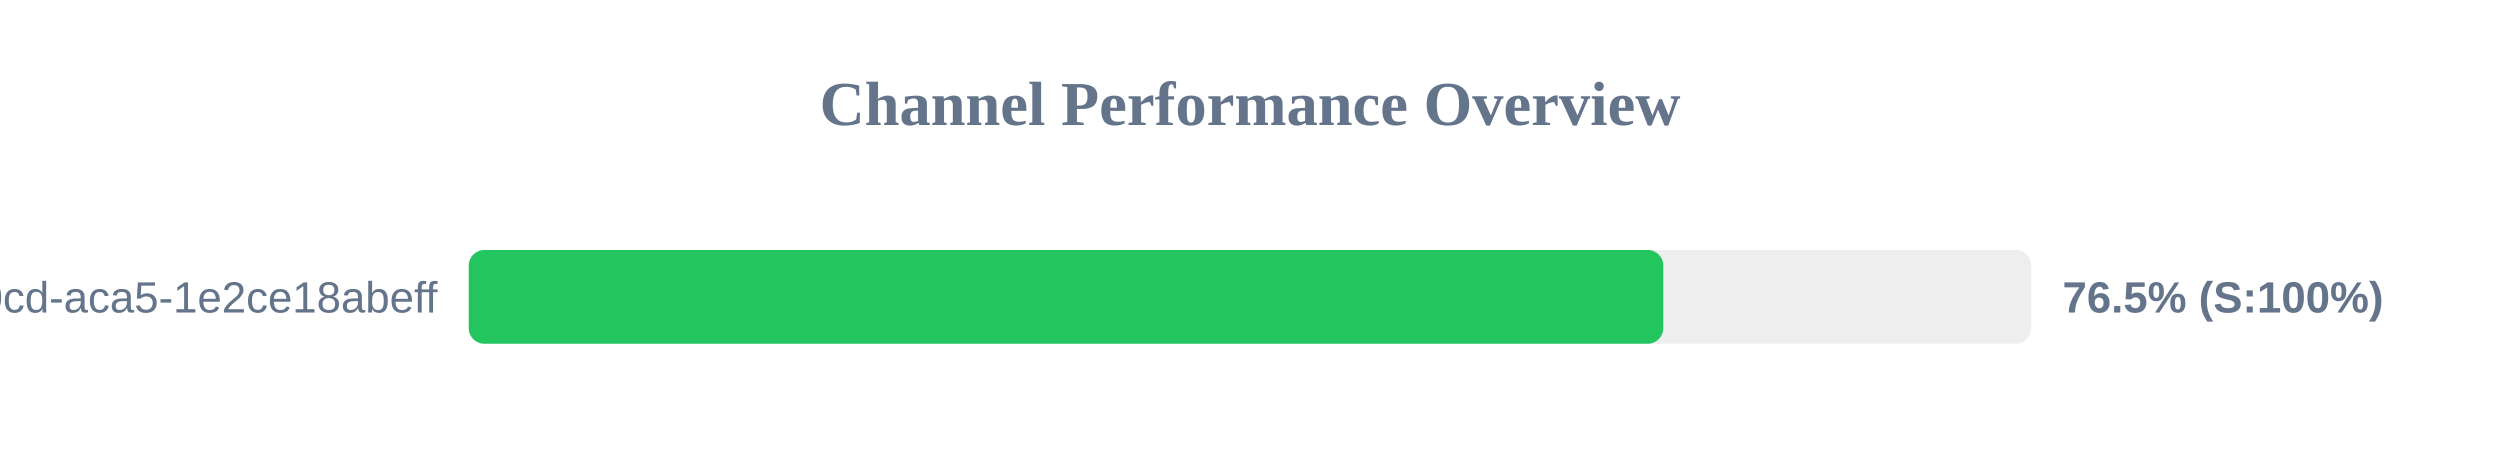
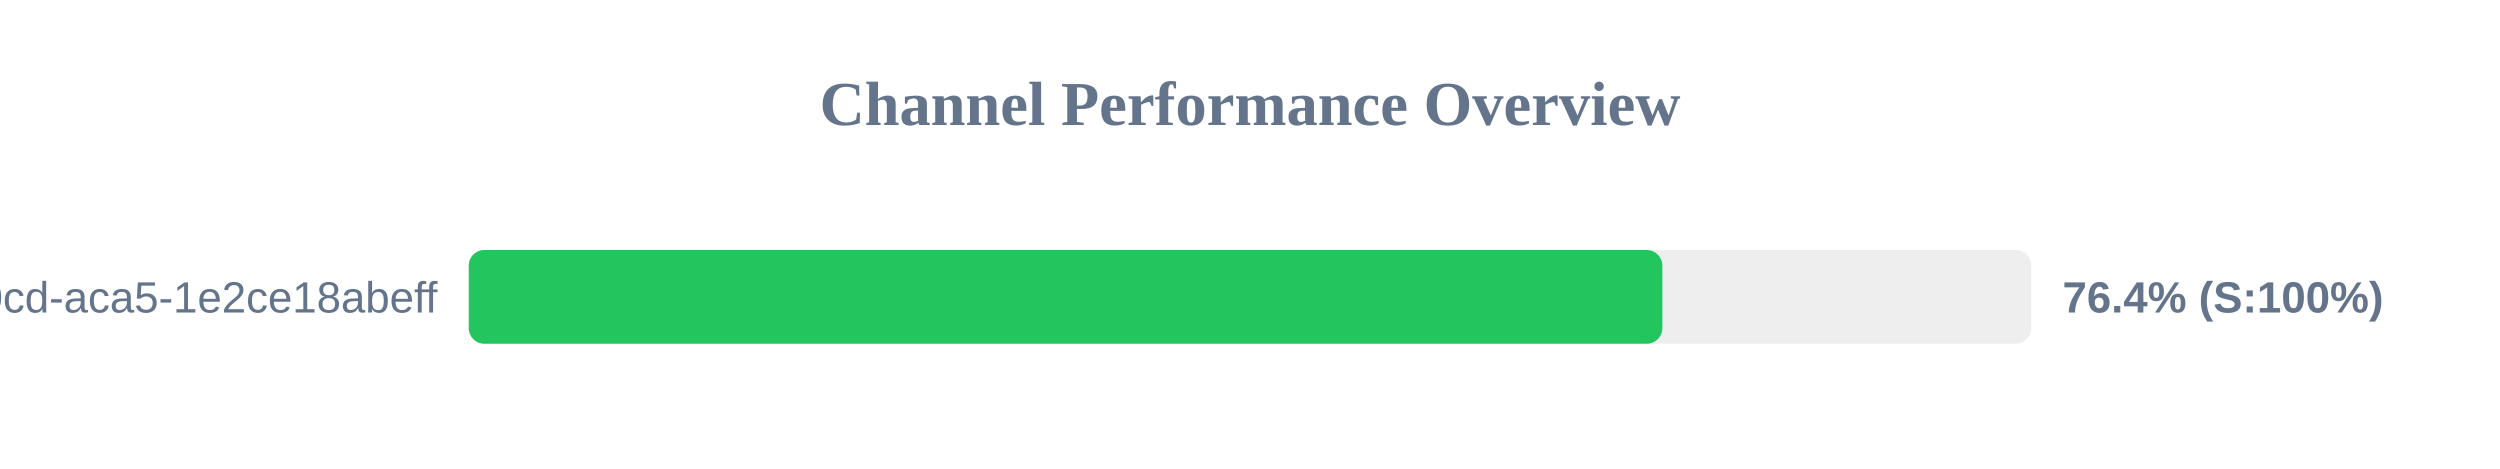
<svg xmlns="http://www.w3.org/2000/svg" width="800" height="150" version="1.1">
  <style>
        .row { font: 14px Arial; fill: #64748b; }
        .score { font: bold 14px Arial; fill: #64748b; }
    </style>
  <text x="400" y="40" text-anchor="middle" font-size="20px" font-weight="bold" fill="#64748b">Channel Performance Overview</text>
  <rect x="150" y="80" width="500" height="30" fill="#eee" rx="5" />
-   <rect x="150" y="80" width="382.25" height="30" fill="#22c55e" rx="5" />
+   <rect x="150" y="80" width="381.95" height="30" fill="#22c55e" rx="5" />
  <text x="140" y="100" text-anchor="end" class="row">?uuid=ebbeef45-0fd8-40cd-aca5-1e2ce18abeff</text>
-   <text x="660" y="100" text-anchor="start" class="score">76.5% (S:100%)</text>
+   <text x="660" y="100" text-anchor="start" class="score">76.4% (S:100%)</text>
</svg>
